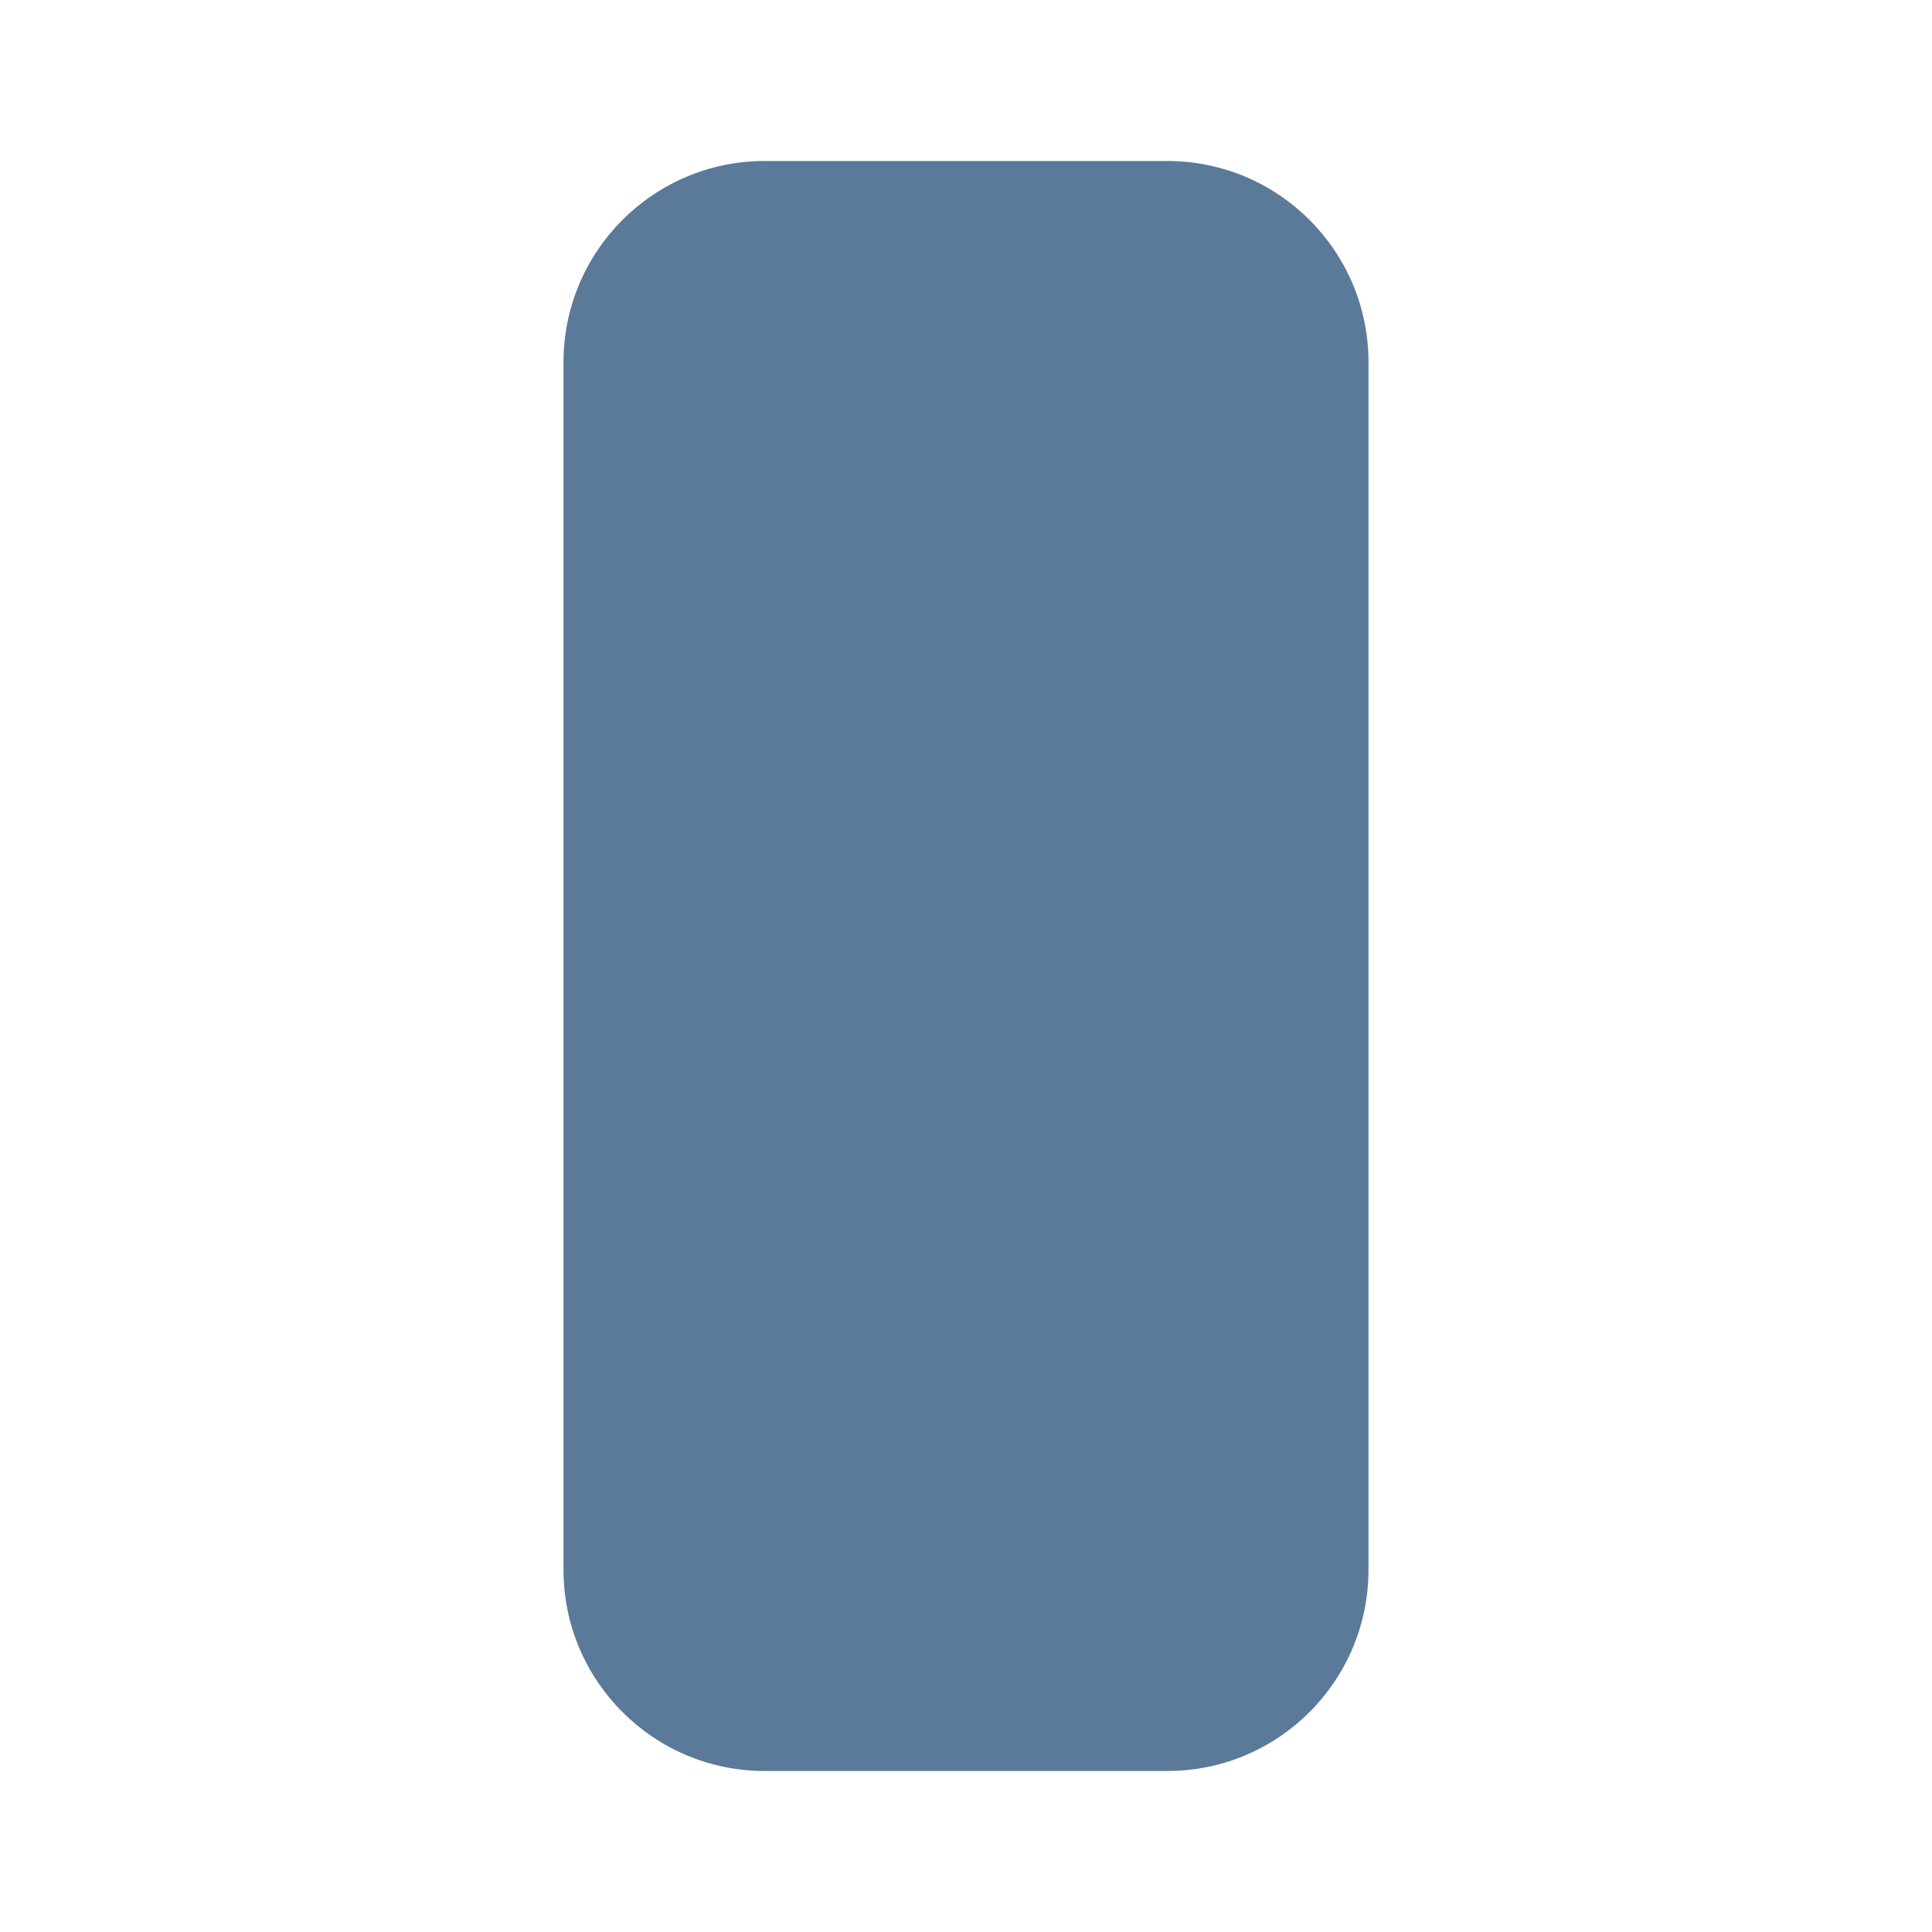
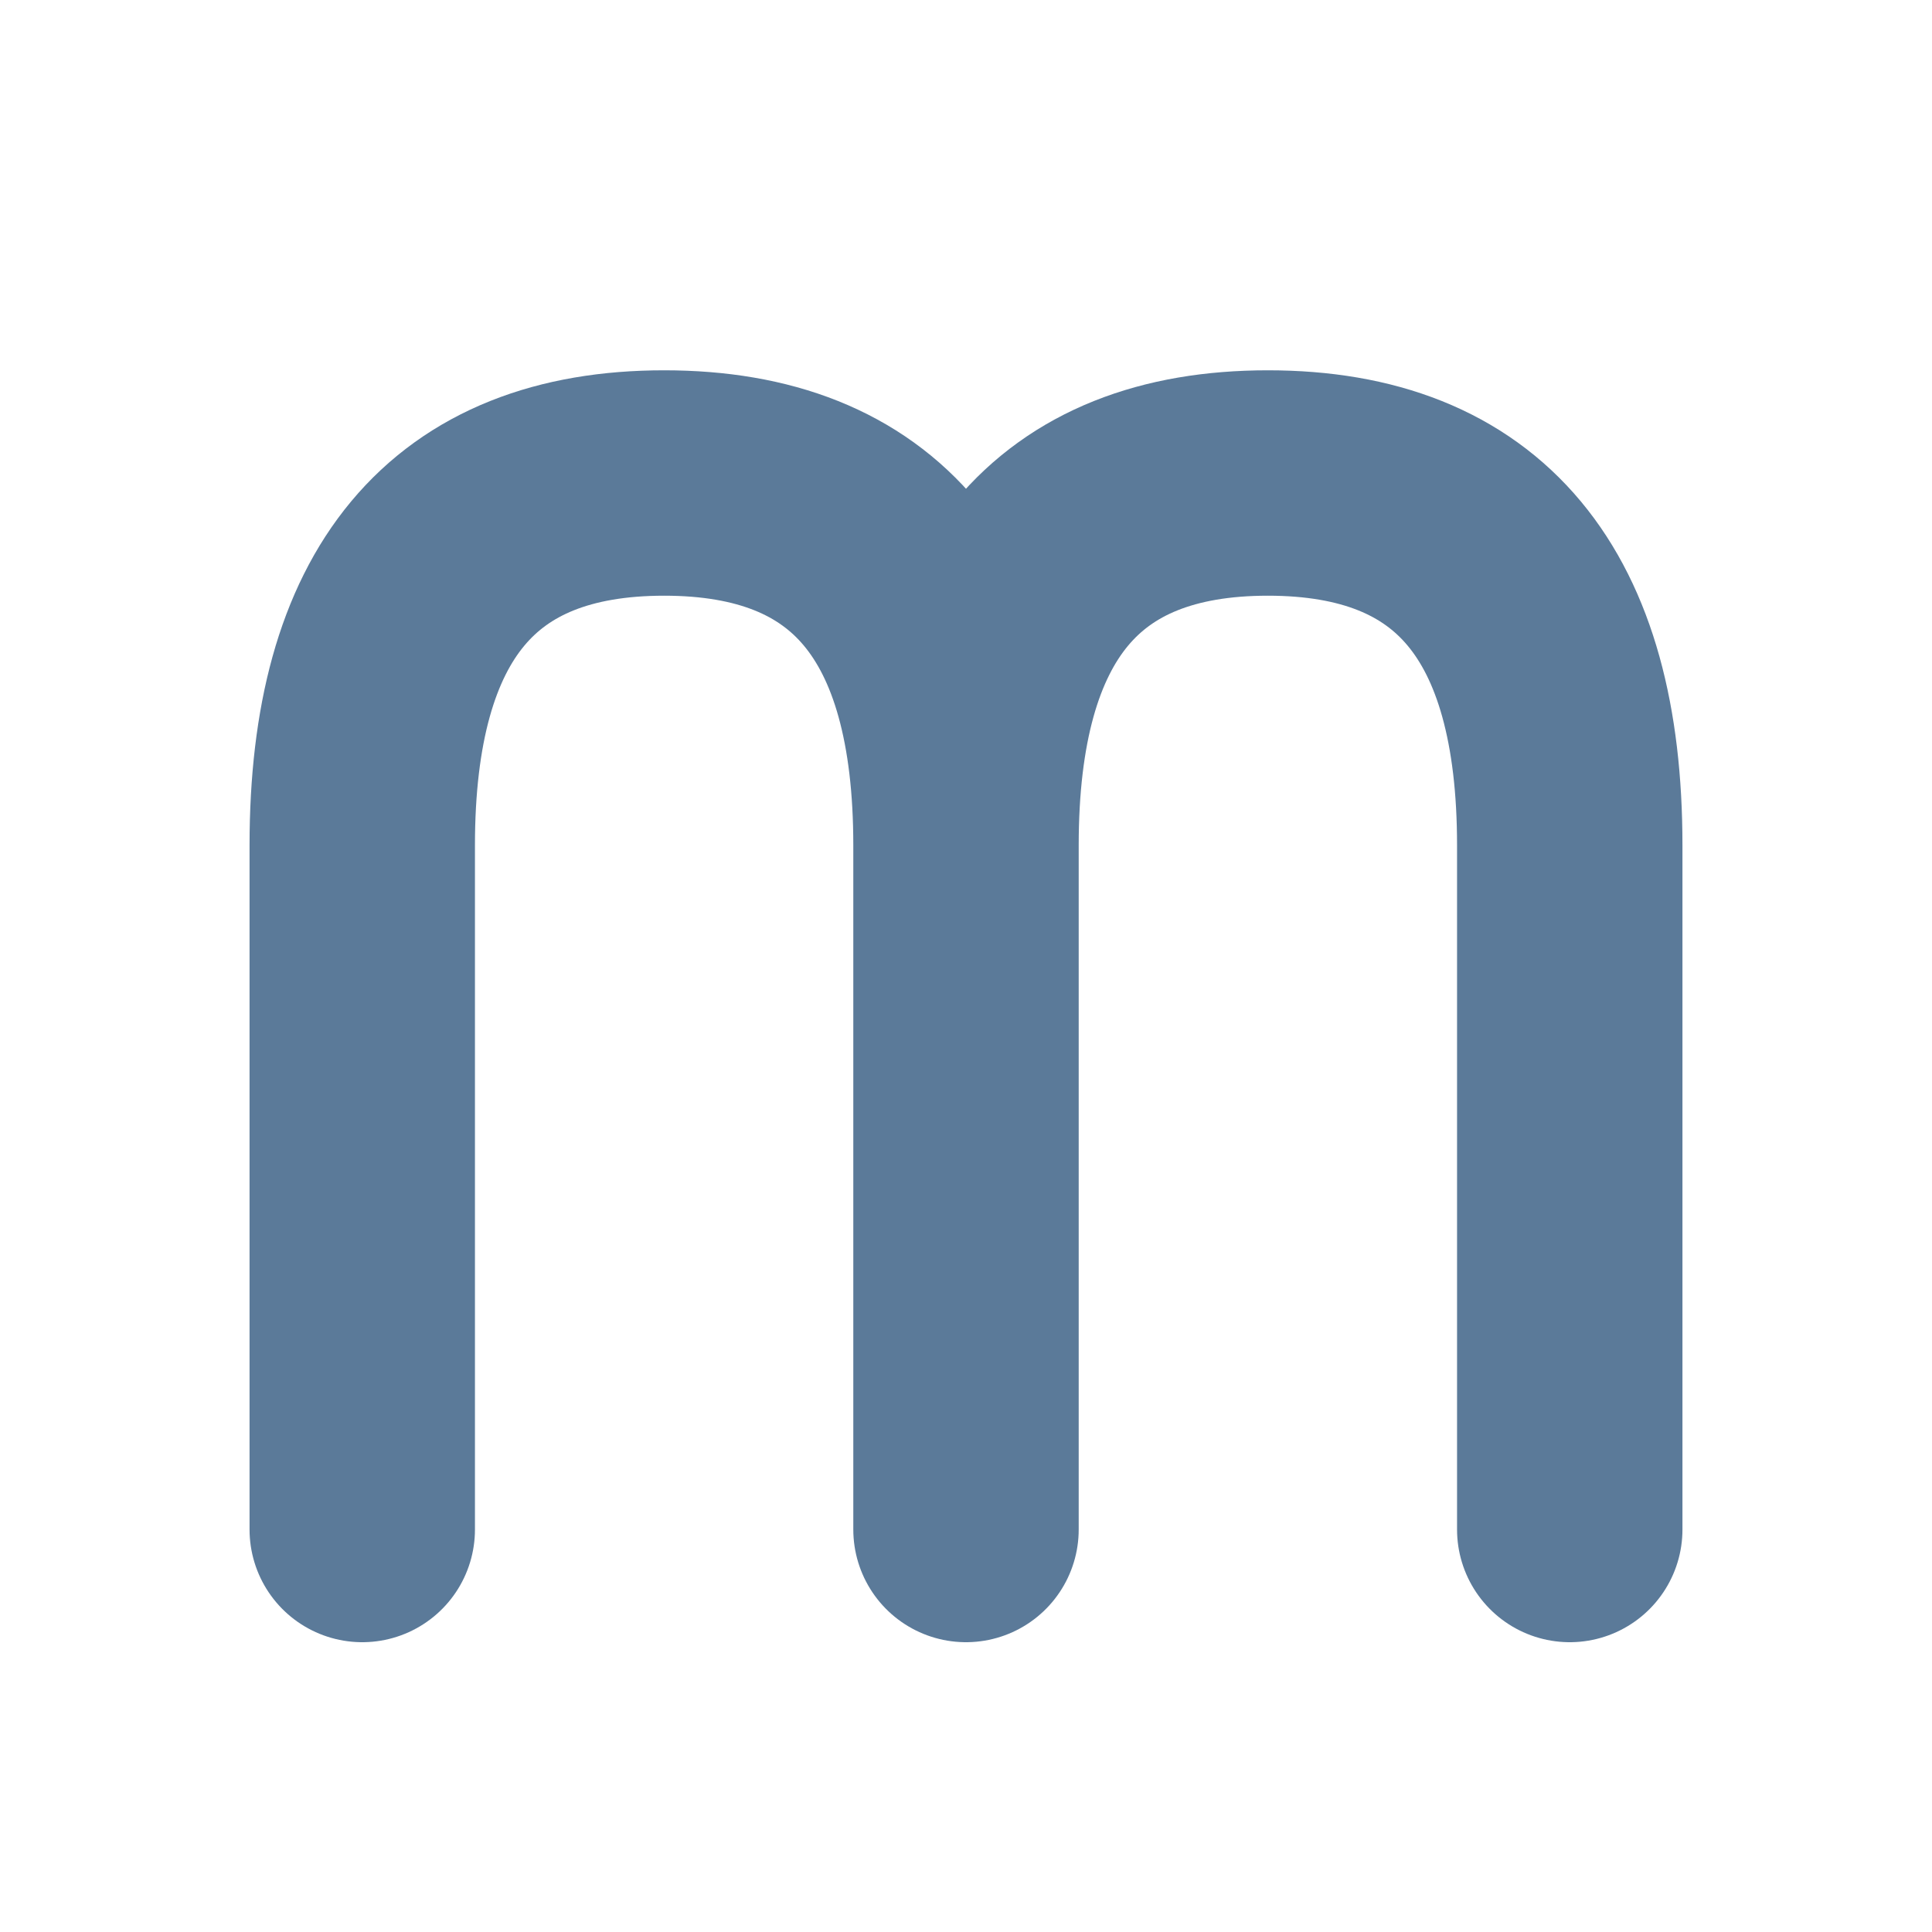
<svg xmlns="http://www.w3.org/2000/svg" viewBox="0 0 24 24">
-   <rect x="7" y="2" width="10" height="20" rx="2.5" fill="#5b7a99" />
+   <path d="M4.5 19 V10.5 Q4.5 6 8.25 6 Q12 6 12 10.5 V19 M12 10.5 Q12 6 15.75 6 Q19.5 6 19.5 10.5 V19" fill="none" stroke="#5b7a99" stroke-width="2.8" stroke-linecap="round" stroke-linejoin="round" />
</svg>
